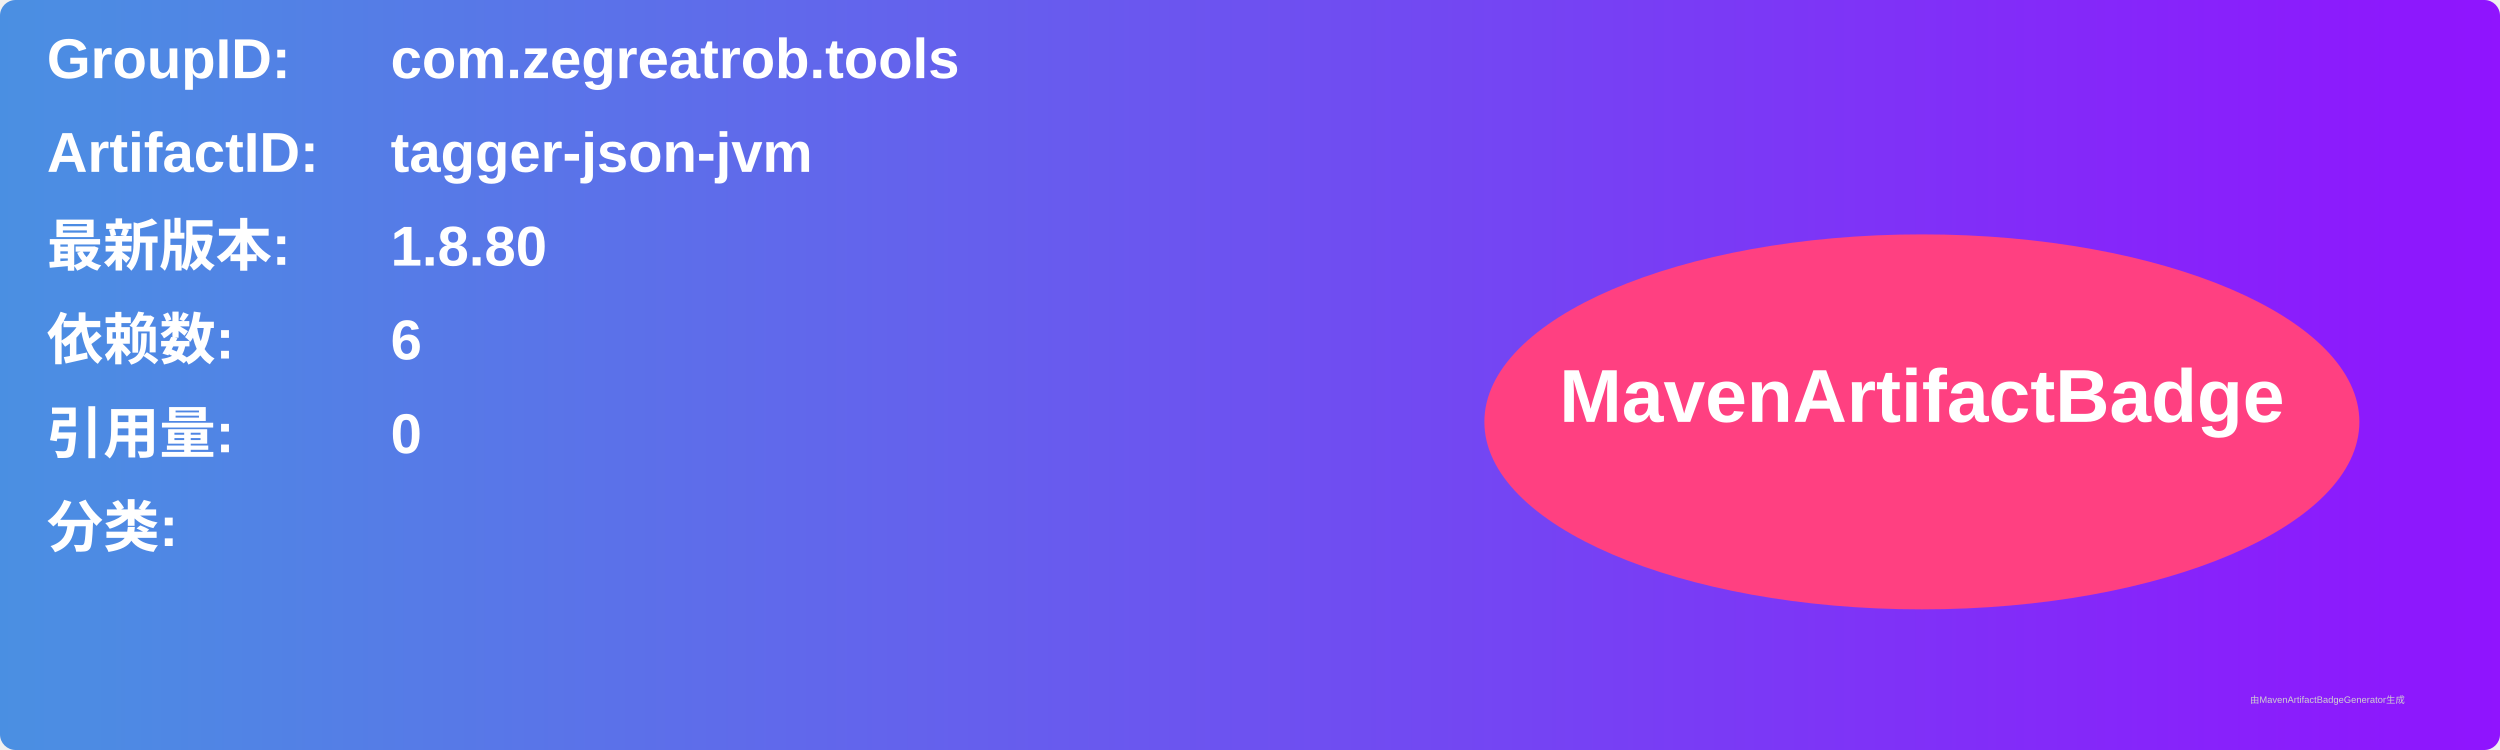
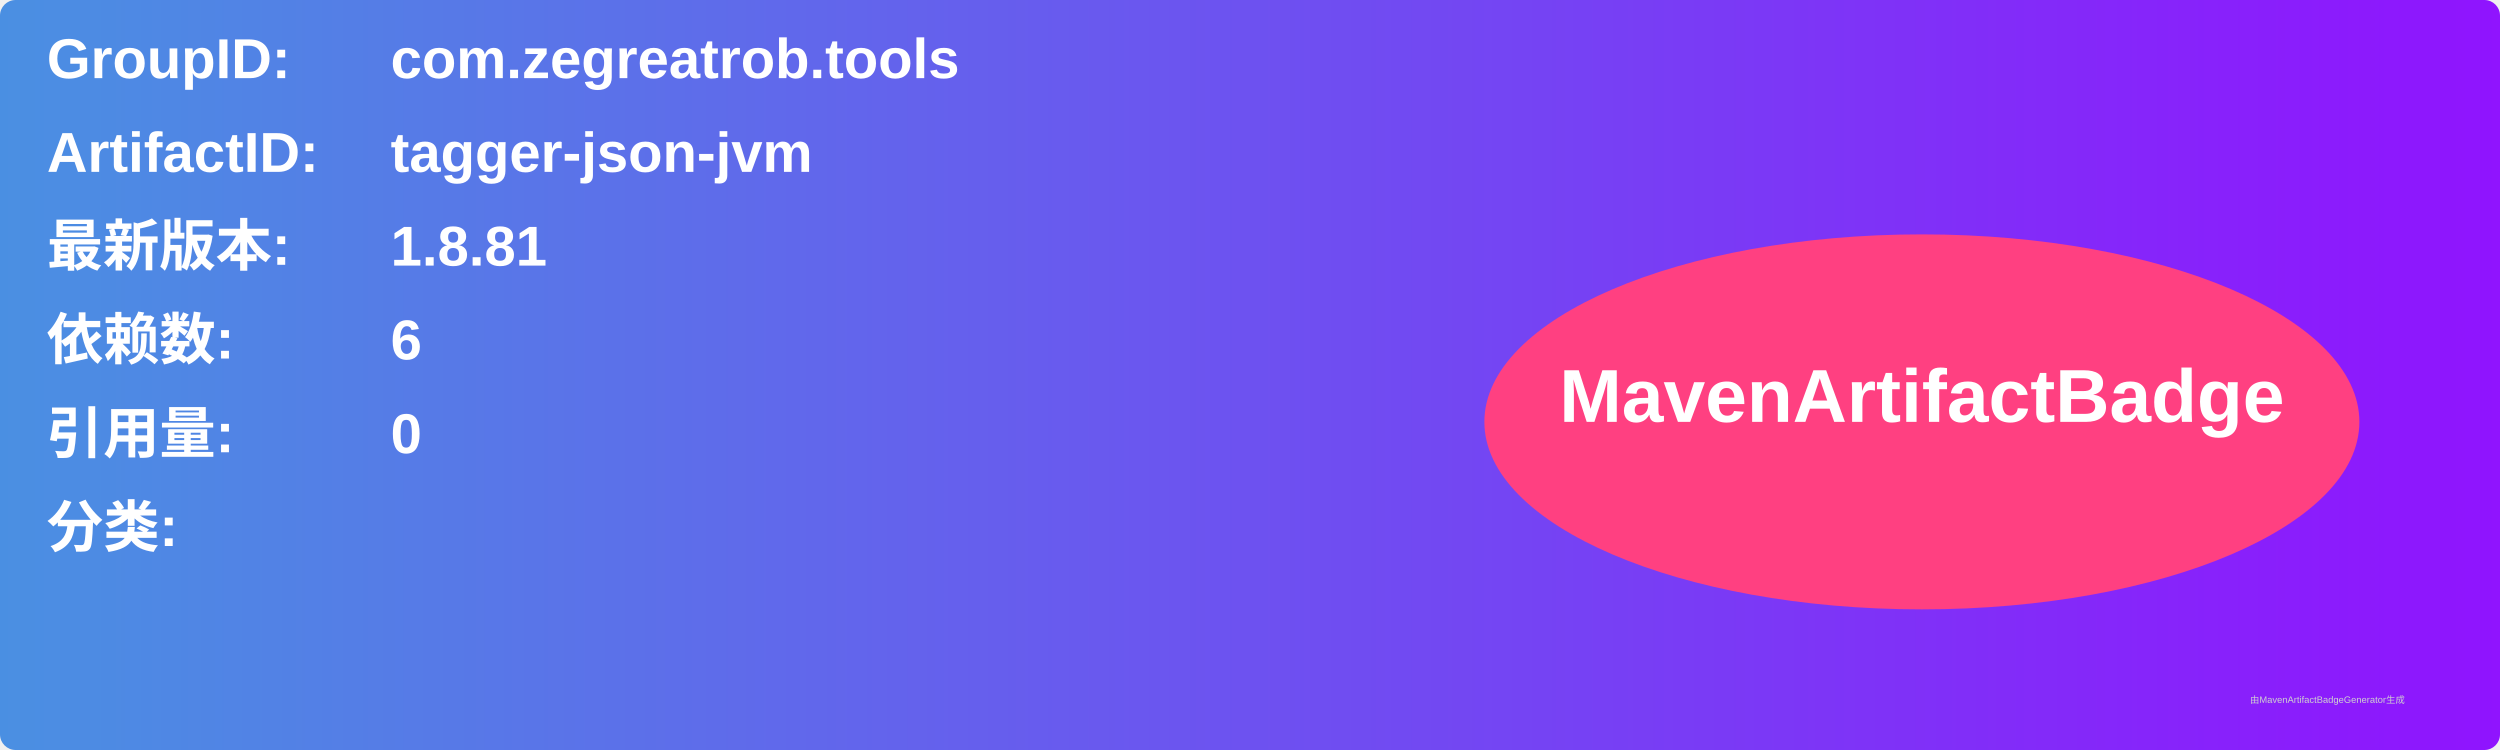
<svg xmlns="http://www.w3.org/2000/svg" width="800" height="240" viewBox="0 0 800 240">
  <linearGradient id="grad" x1="0%" y1="0%" x2="100%" y2="0%">
    <stop offset="0%" stop-color="#4a90e2" />
    <stop offset="100%" stop-color="#9013fe" />
  </linearGradient>
  <rect width="100%" height="100%" rx="5" ry="5" fill="url(#grad)" />
  <g transform="translate(15, 15)">
    <text x="0" y="10" font-family="Arial" font-size="18" fill="white" font-weight="bold" width="260">GroupID:</text>
    <text x="110" y="10" font-family="Arial" font-size="18" fill="white" font-weight="bold" width="460">com.zegreatrob.tools</text>
    <text x="0" y="40" font-family="Arial" font-size="18" fill="white" font-weight="bold" width="260">ArtifactID:</text>
    <text x="110" y="40" font-family="Arial" font-size="18" fill="white" font-weight="bold" width="460">tagger-json-jvm</text>
    <text x="0" y="70" font-family="Arial" font-size="18" fill="white" font-weight="bold">最新版本:</text>
    <text x="110" y="70" font-family="Arial" font-size="18" fill="white" font-weight="bold">
-       <tspan font-weight="bold">1.8.80</tspan>
+       <tspan font-weight="bold">1.8.81</tspan>
    </text>
    <text x="0" y="100" font-family="Arial" font-size="18" fill="white" font-weight="bold">依赖数: </text>
    <text x="110" y="100" font-family="Arial" font-size="18" fill="white">
      <tspan font-weight="bold">6</tspan>
    </text>
    <text x="0" y="130" font-family="Arial" font-size="18" fill="white" font-weight="bold">引用量: </text>
    <text x="110" y="130" font-family="Arial" font-size="18" fill="white">
      <tspan font-weight="bold">0</tspan>
    </text>
    <text x="0" y="160" font-family="Arial" font-size="18" fill="white" font-weight="bold">分类:</text>
    <text x="10" y="190" font-family="Arial" font-size="10" fill="white">
      <tspan font-weight="bold" />
    </text>
    <ellipse cx="600" cy="120" rx="140" ry="60" fill="#ff4081" />
    <text x="600" y="120" text-anchor="middle" font-family="Arial" font-size="24" fill="white" font-weight="bold">MavenArtifactBadge</text>
  </g>
  <text x="720" y="225" font-family="Arial" font-size="3" fill="#d0d0d0">由MavenArtifactBadgeGenerator生成</text>
</svg>
